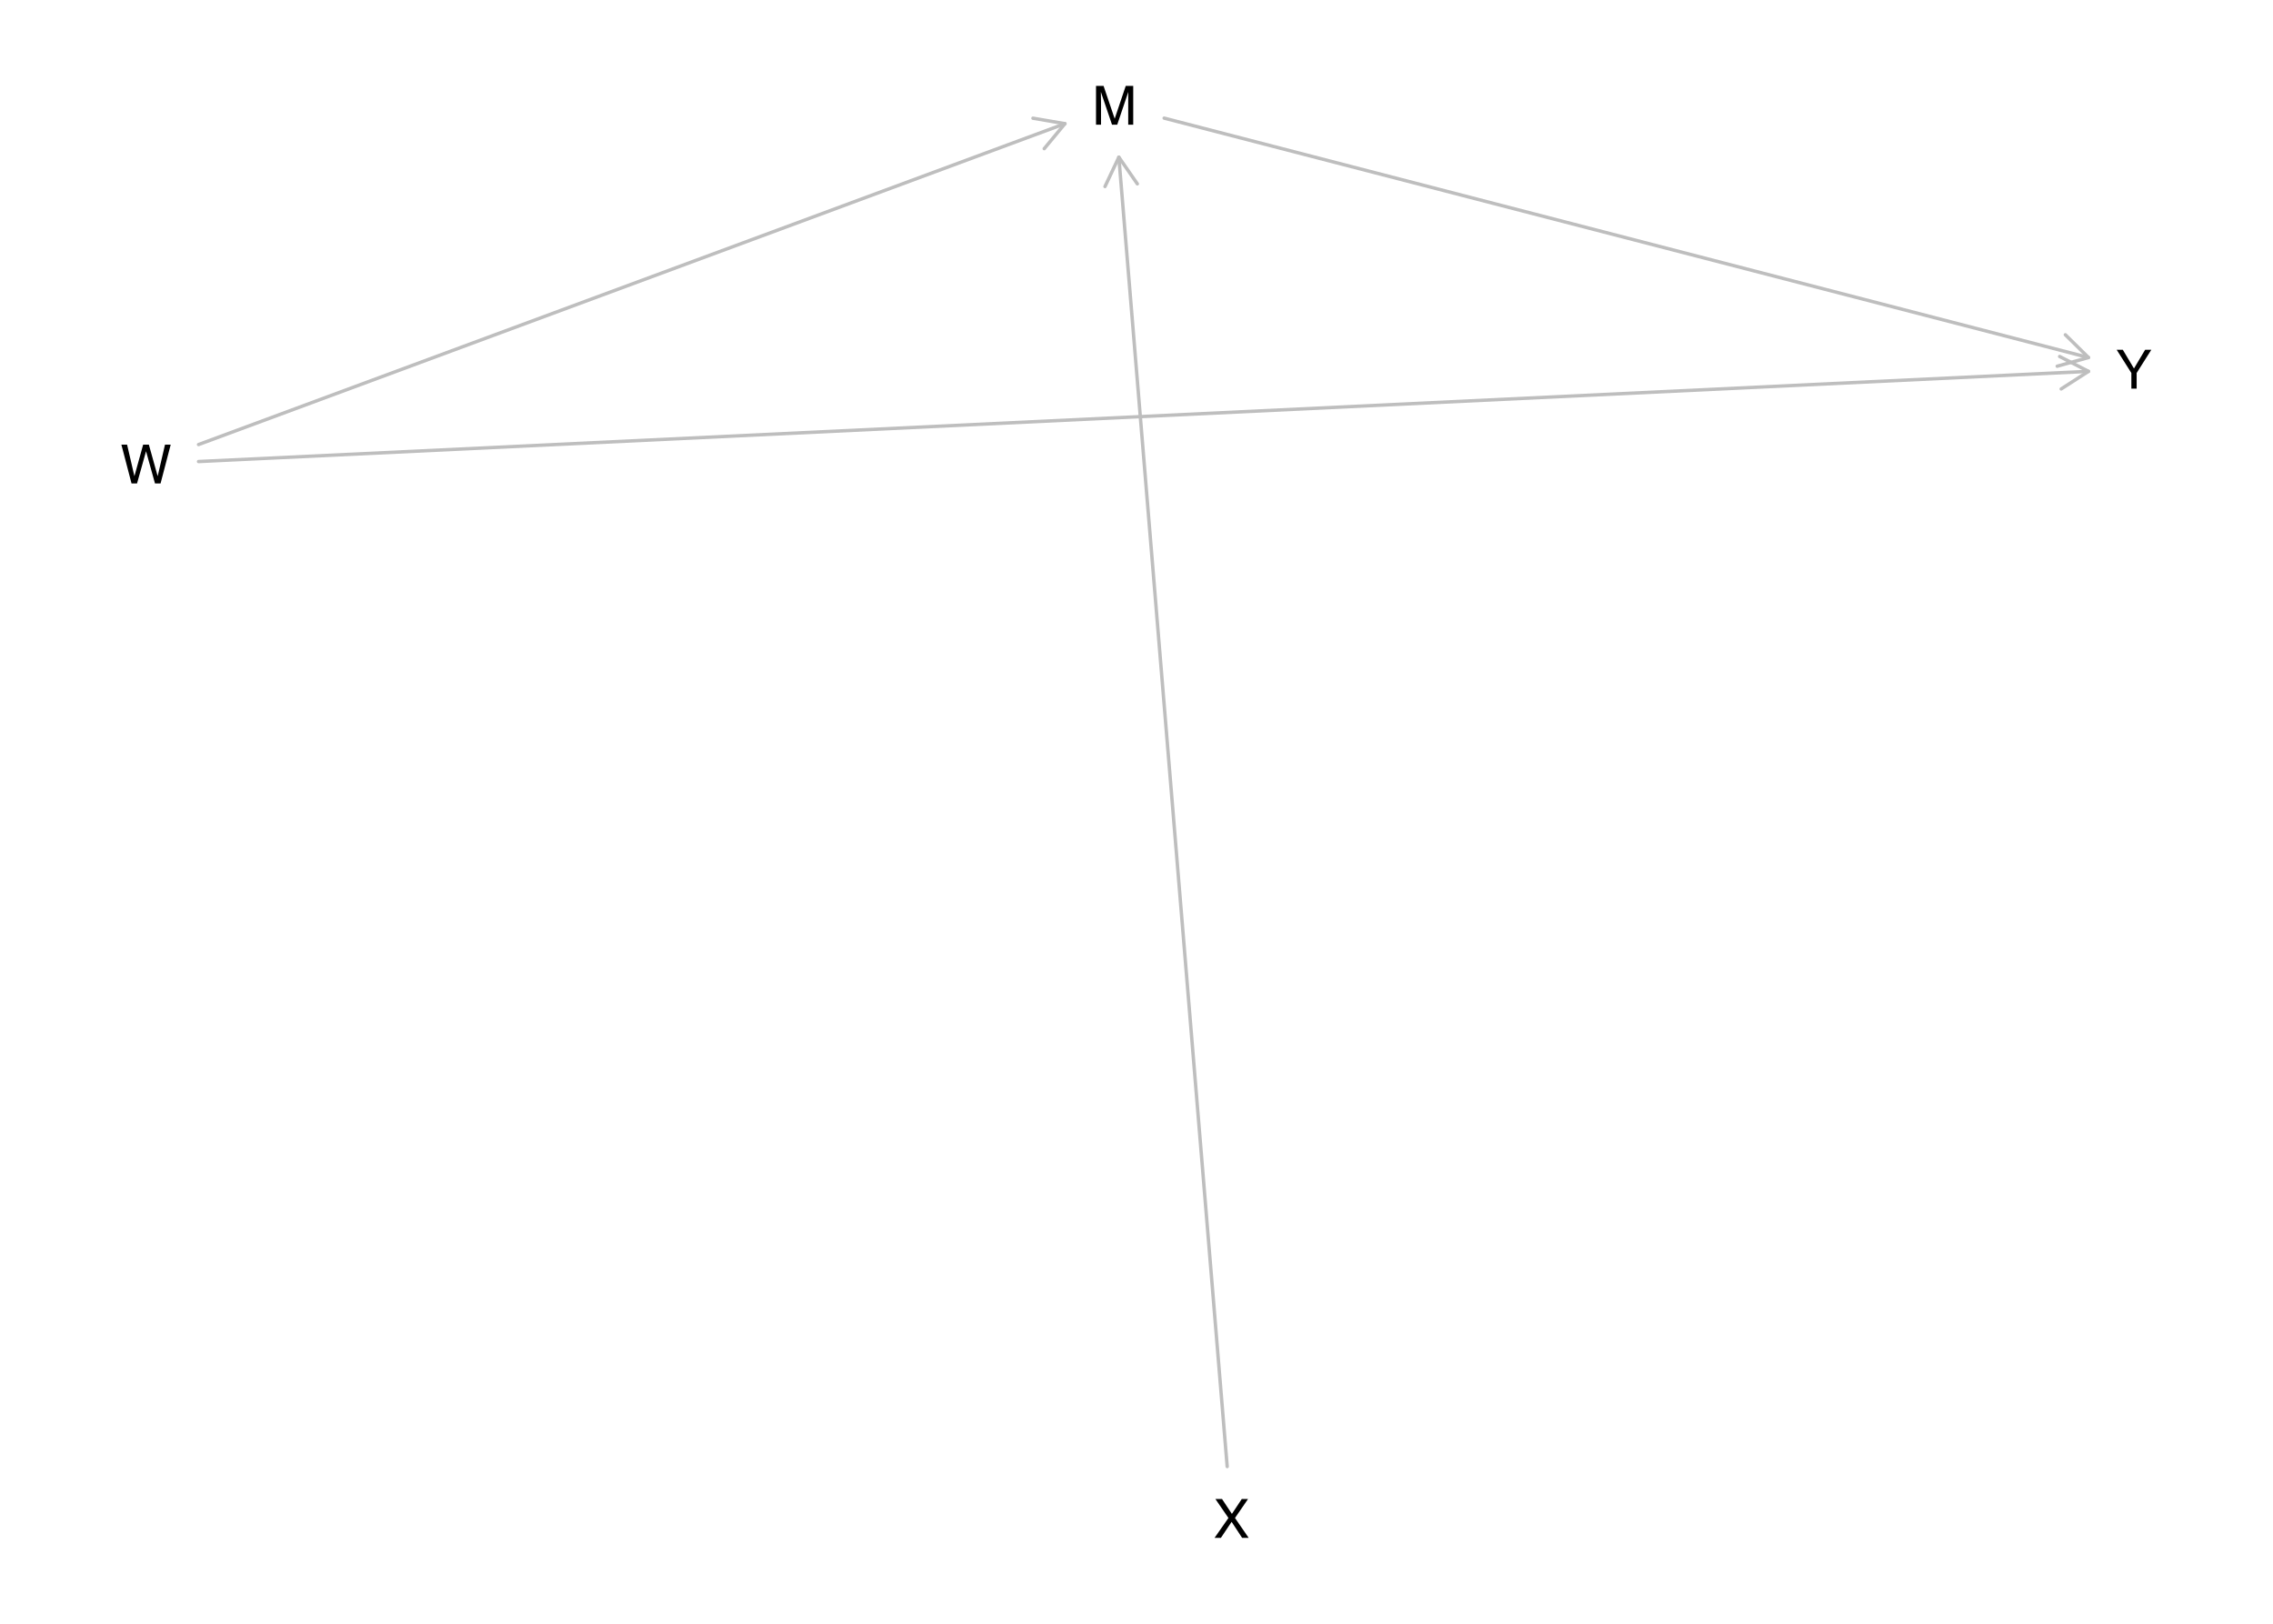
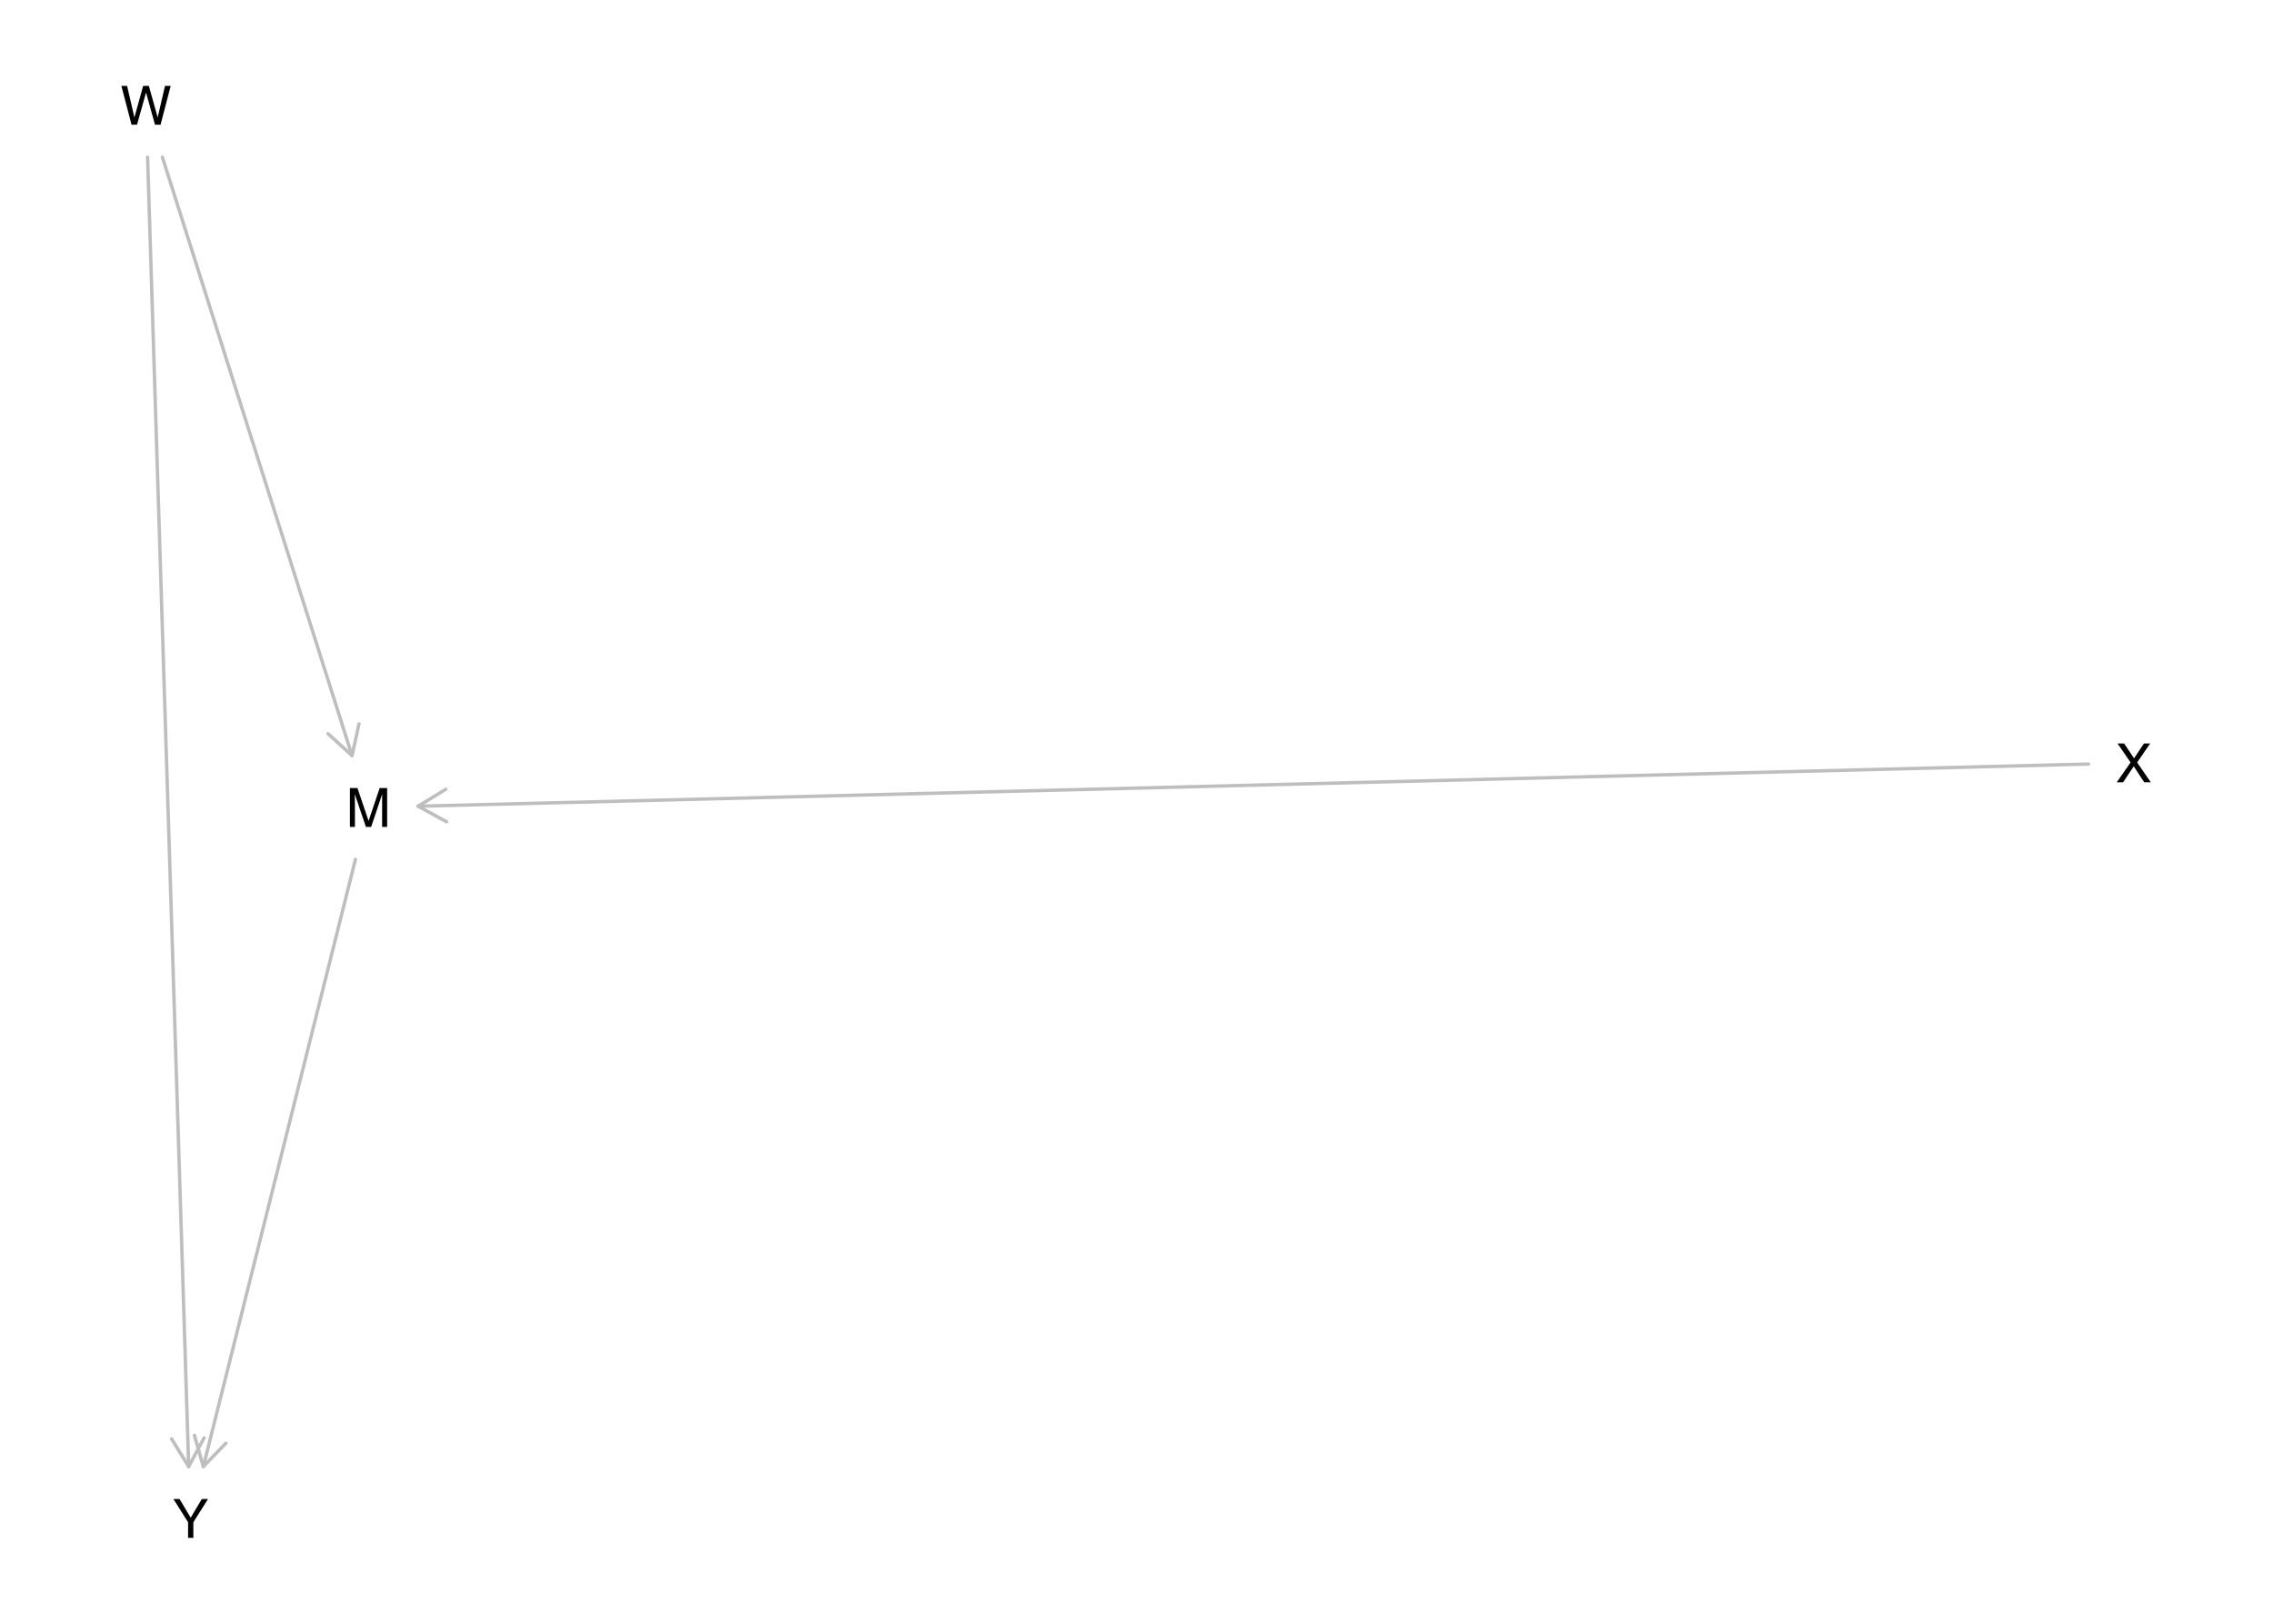
<svg xmlns="http://www.w3.org/2000/svg" xmlns:xlink="http://www.w3.org/1999/xlink" width="504pt" height="360pt" viewBox="0 0 504 360" version="1.1">
  <defs>
    <g>
      <symbol overflow="visible" id="glyph0-0">
        <path style="stroke:none;" d="M 0.391 0 L 0.391 -8.609 L 7.219 -8.609 L 7.219 0 Z M 6.141 -1.078 L 6.141 -7.531 L 1.469 -7.531 L 1.469 -1.078 Z M 6.141 -1.078 " />
      </symbol>
      <symbol overflow="visible" id="glyph0-1">
        <path style="stroke:none;" d="M 0.891 -8.609 L 2.562 -8.609 L 5.031 -1.328 L 7.484 -8.609 L 9.141 -8.609 L 9.141 0 L 8.031 0 L 8.031 -5.078 C 8.031 -5.254 8.031 -5.547 8.031 -5.953 C 8.039 -6.359 8.047 -6.797 8.047 -7.266 L 5.594 0 L 4.438 0 L 1.969 -7.266 L 1.969 -7 C 1.969 -6.789 1.973 -6.469 1.984 -6.031 C 1.992 -5.602 2 -5.285 2 -5.078 L 2 0 L 0.891 0 Z M 0.891 -8.609 " />
      </symbol>
      <symbol overflow="visible" id="glyph0-2">
        <path style="stroke:none;" d="M 1.484 -8.609 L 3.109 -1.609 L 5.047 -8.609 L 6.312 -8.609 L 8.266 -1.609 L 9.891 -8.609 L 11.156 -8.609 L 8.906 0 L 7.672 0 L 5.688 -7.141 L 3.688 0 L 2.469 0 L 0.219 -8.609 Z M 1.484 -8.609 " />
      </symbol>
      <symbol overflow="visible" id="glyph0-3">
        <path style="stroke:none;" d="M 1.656 0 L 0.25 0 L 3.328 -4.406 L 0.438 -8.609 L 1.906 -8.609 L 4.094 -5.312 L 6.281 -8.609 L 7.672 -8.609 L 4.781 -4.406 L 7.812 0 L 6.359 0 L 4.031 -3.547 Z M 1.656 0 " />
      </symbol>
      <symbol overflow="visible" id="glyph0-4">
        <path style="stroke:none;" d="M 0.25 -8.609 L 1.609 -8.609 L 4.078 -4.469 L 6.547 -8.609 L 7.922 -8.609 L 4.672 -3.469 L 4.672 0 L 3.5 0 L 3.5 -3.469 Z M 4.094 -8.609 Z M 4.094 -8.609 " />
      </symbol>
    </g>
  </defs>
  <g id="surface1475">
    <rect x="0" y="0" width="504" height="360" style="fill:rgb(100%,100%,100%);fill-opacity:1;stroke:none;" />
-     <path style="fill:none;stroke-width:0.75;stroke-linecap:round;stroke-linejoin:round;stroke:rgb(74.51%,74.51%,74.51%);stroke-opacity:1;stroke-miterlimit:10;" d="M 258.133 26.191 L 463.09 79.27 " />
-     <path style="fill:none;stroke-width:0.75;stroke-linecap:round;stroke-linejoin:round;stroke:rgb(74.51%,74.51%,74.51%);stroke-opacity:1;stroke-miterlimit:10;" d="M 456.152 81.191 L 463.09 79.27 L 457.957 74.223 " />
-     <path style="fill:none;stroke-width:0.75;stroke-linecap:round;stroke-linejoin:round;stroke:rgb(74.51%,74.51%,74.51%);stroke-opacity:1;stroke-miterlimit:10;" d="M 44.023 98.562 L 236.137 27.418 " />
-     <path style="fill:none;stroke-width:0.75;stroke-linecap:round;stroke-linejoin:round;stroke:rgb(74.51%,74.51%,74.51%);stroke-opacity:1;stroke-miterlimit:10;" d="M 231.539 32.961 L 236.137 27.418 L 229.039 26.207 " />
-     <path style="fill:none;stroke-width:0.75;stroke-linecap:round;stroke-linejoin:round;stroke:rgb(74.51%,74.51%,74.51%);stroke-opacity:1;stroke-miterlimit:10;" d="M 44.023 102.328 L 463.09 82.336 " />
-     <path style="fill:none;stroke-width:0.75;stroke-linecap:round;stroke-linejoin:round;stroke:rgb(74.51%,74.51%,74.51%);stroke-opacity:1;stroke-miterlimit:10;" d="M 457.035 86.23 L 463.09 82.336 L 456.691 79.039 " />
-     <path style="fill:none;stroke-width:0.75;stroke-linecap:round;stroke-linejoin:round;stroke:rgb(74.51%,74.51%,74.51%);stroke-opacity:1;stroke-miterlimit:10;" d="M 272.109 325.152 L 248.086 34.848 " />
-     <path style="fill:none;stroke-width:0.75;stroke-linecap:round;stroke-linejoin:round;stroke:rgb(74.51%,74.51%,74.51%);stroke-opacity:1;stroke-miterlimit:10;" d="M 252.188 40.766 L 248.086 34.848 L 245.012 41.359 " />
+     <path style="fill:none;stroke-width:0.75;stroke-linecap:round;stroke-linejoin:round;stroke:rgb(74.51%,74.51%,74.51%);stroke-opacity:1;stroke-miterlimit:10;" d="M 78.816 190.531 L 45.086 325.152 " />
+     <path style="fill:none;stroke-width:0.75;stroke-linecap:round;stroke-linejoin:round;stroke:rgb(74.51%,74.51%,74.51%);stroke-opacity:1;stroke-miterlimit:10;" d="M 43.109 318.227 L 45.086 325.152 L 50.09 319.977 " />
+     <path style="fill:none;stroke-width:0.75;stroke-linecap:round;stroke-linejoin:round;stroke:rgb(74.51%,74.51%,74.51%);stroke-opacity:1;stroke-miterlimit:10;" d="M 36.008 34.848 L 78.055 167.527 " />
+     <path style="fill:none;stroke-width:0.75;stroke-linecap:round;stroke-linejoin:round;stroke:rgb(74.51%,74.51%,74.51%);stroke-opacity:1;stroke-miterlimit:10;" d="M 72.738 162.668 L 78.055 167.527 L 79.602 160.492 " />
+     <path style="fill:none;stroke-width:0.75;stroke-linecap:round;stroke-linejoin:round;stroke:rgb(74.51%,74.51%,74.51%);stroke-opacity:1;stroke-miterlimit:10;" d="M 32.723 34.848 L 41.84 325.152 " />
+     <path style="fill:none;stroke-width:0.75;stroke-linecap:round;stroke-linejoin:round;stroke:rgb(74.51%,74.51%,74.51%);stroke-opacity:1;stroke-miterlimit:10;" d="M 38.047 319.031 L 41.84 325.152 L 45.242 318.805 " />
+     <path style="fill:none;stroke-width:0.75;stroke-linecap:round;stroke-linejoin:round;stroke:rgb(74.51%,74.51%,74.51%);stroke-opacity:1;stroke-miterlimit:10;" d="M 463.09 169.398 L 92.699 178.75 " />
+     <path style="fill:none;stroke-width:0.75;stroke-linecap:round;stroke-linejoin:round;stroke:rgb(74.51%,74.51%,74.51%);stroke-opacity:1;stroke-miterlimit:10;" d="M 98.84 174.996 L 92.699 178.75 L 99.023 182.191 " />
    <g style="fill:rgb(0%,0%,0%);fill-opacity:1;">
-       <use xlink:href="#glyph0-1" x="242.133" y="27.648" />
+       <use xlink:href="#glyph0-1" x="76.699" y="183.332" />
    </g>
    <g style="fill:rgb(0%,0%,0%);fill-opacity:1;">
-       <use xlink:href="#glyph0-2" x="26.695" y="107.188" />
+       <use xlink:href="#glyph0-2" x="26.695" y="27.648" />
    </g>
    <g style="fill:rgb(0%,0%,0%);fill-opacity:1;">
-       <use xlink:href="#glyph0-3" x="269.059" y="340.957" />
+       <use xlink:href="#glyph0-3" x="469.094" y="173.449" />
    </g>
    <g style="fill:rgb(0%,0%,0%);fill-opacity:1;">
-       <use xlink:href="#glyph0-4" x="469.094" y="86.164" />
+       <use xlink:href="#glyph0-4" x="38.203" y="340.957" />
    </g>
  </g>
</svg>
